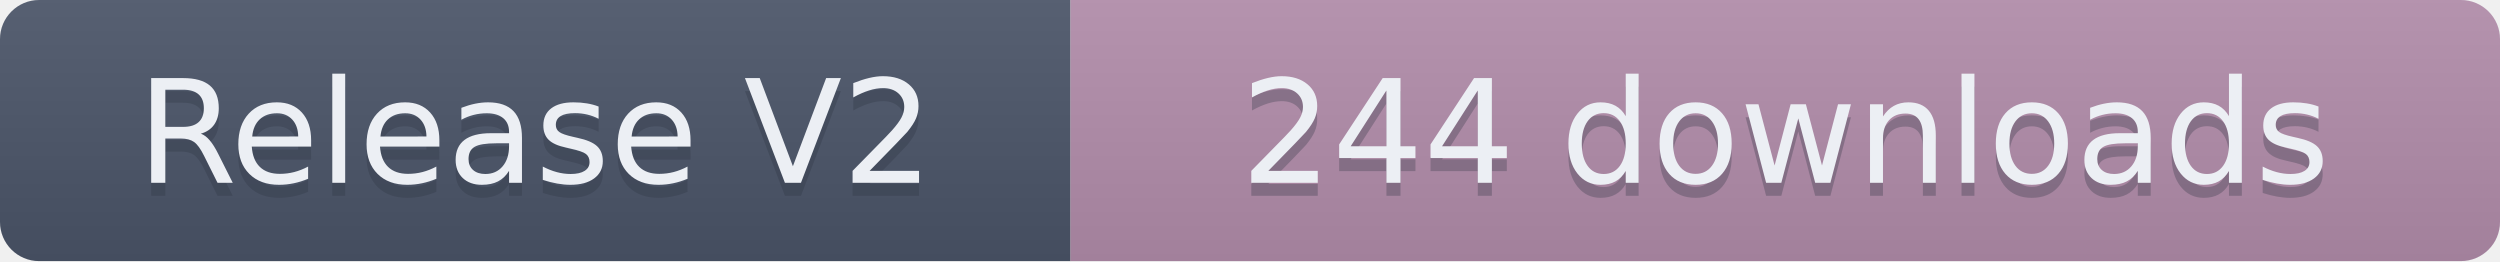
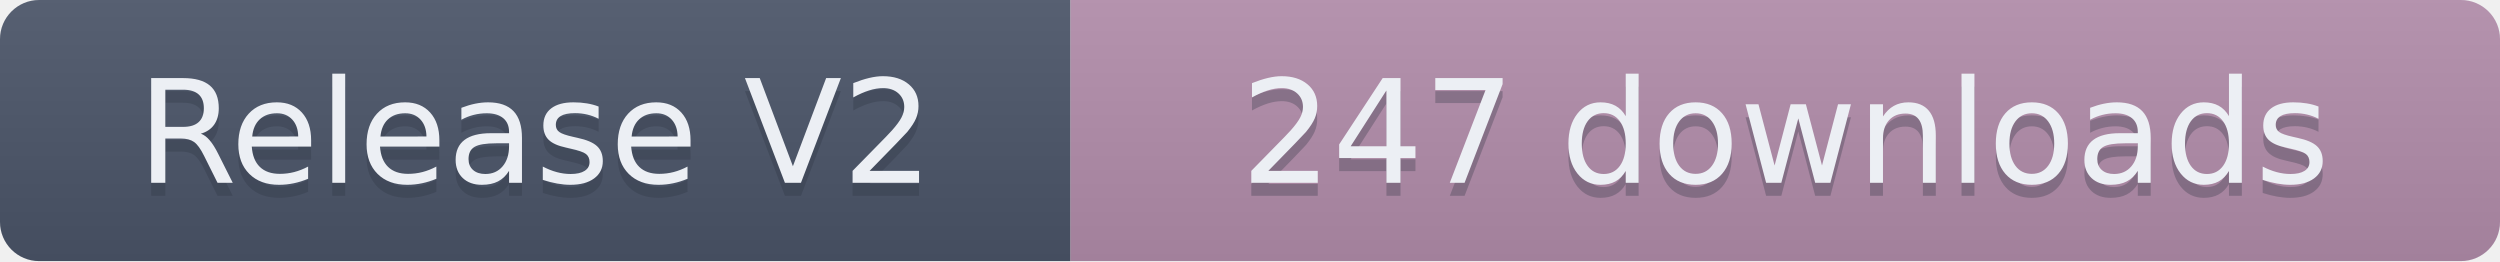
- <svg xmlns="http://www.w3.org/2000/svg" width="191.5" height="20" role="img" aria-label="Release V2: 244 downloads">
+ <svg xmlns="http://www.w3.org/2000/svg" width="191.5" height="20" role="img" aria-label="Release V2: 247 downloads">
  <linearGradient id="s" x2="0" y2="100%">
    <stop offset="0" stop-color="#bbb" stop-opacity=".1" />
    <stop offset="1" stop-opacity=".1" />
  </linearGradient>
  <clipPath id="r">
    <rect width="191.5" height="20" rx="3" fill="#fff" />
  </clipPath>
  <g clip-path="url(#r)">
    <rect width="82" height="20" fill="#4C566A" />
    <rect x="82" width="109.5" height="20" fill="#B48EAD" />
    <rect width="191.5" height="20" fill="url(#s)" />
  </g>
  <g fill="#ECEFF4" text-anchor="middle" font-family="Verdana,Geneva,DejaVu Sans,sans-serif" text-rendering="geometricPrecision" font-size="110">
    <text aria-hidden="true" x="410" y="150" fill="#2E3440" fill-opacity=".3" transform="scale(.1)" textLength="720">Release V2</text>
    <text x="410" y="140" transform="scale(.1)" textLength="720">Release V2</text>
-     <text aria-hidden="true" x="1367.5" y="150" fill="#2E3440" fill-opacity=".3" transform="scale(.1)" textLength="995">244 downloads</text>
-     <text x="1367.5" y="140" transform="scale(.1)" textLength="995">244 downloads</text>
+     <text aria-hidden="true" x="1367.5" y="150" fill="#2E3440" fill-opacity=".3" transform="scale(.1)" textLength="995">247 downloads</text>
+     <text x="1367.5" y="140" transform="scale(.1)" textLength="995">247 downloads</text>
  </g>
</svg>
